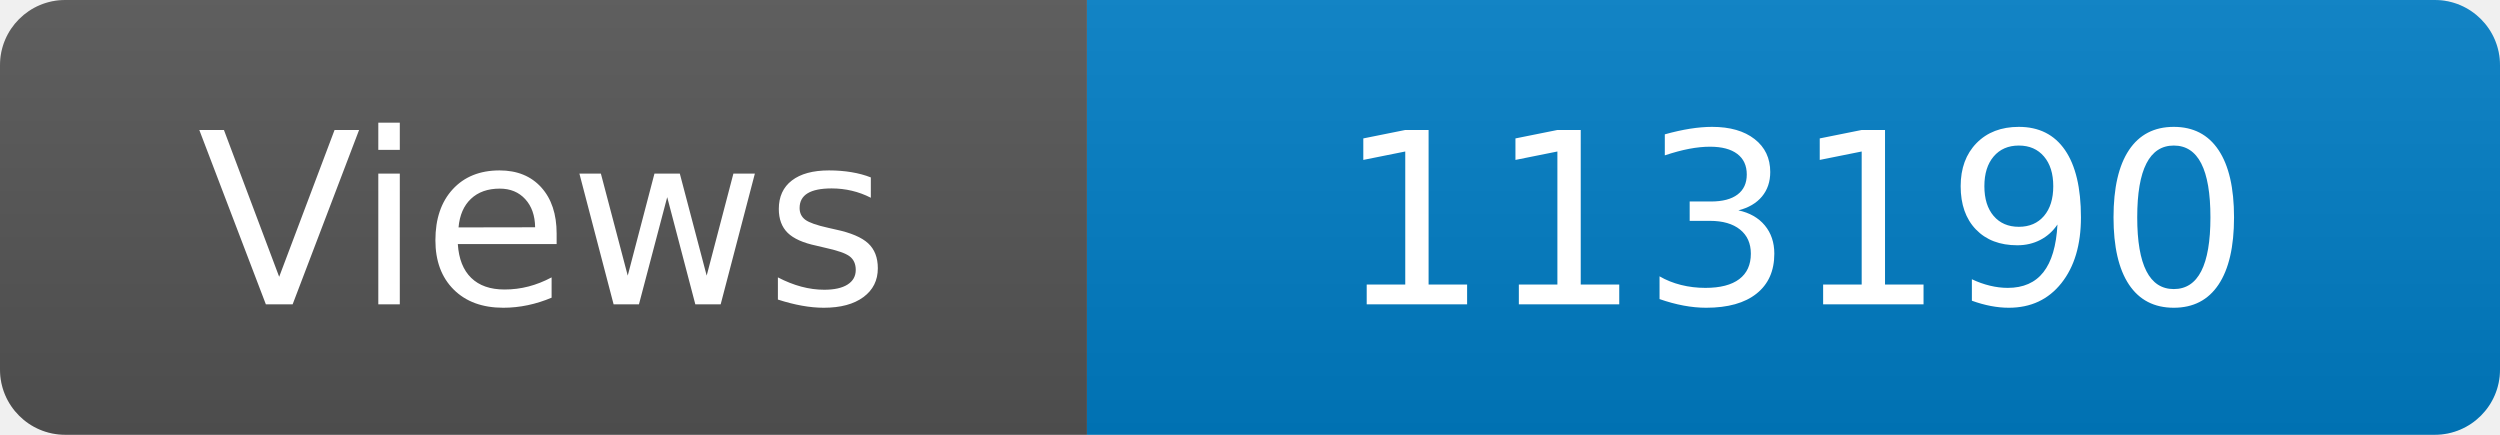
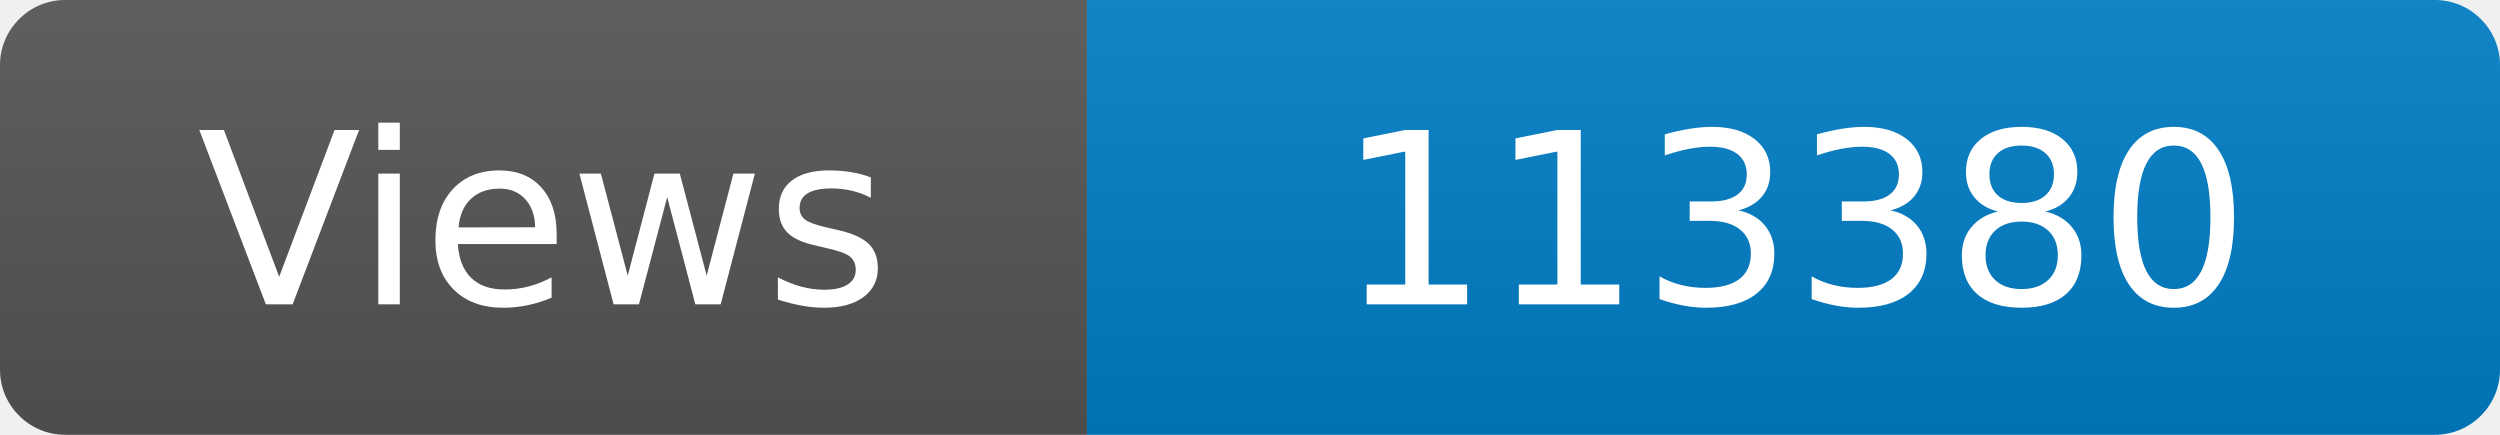
<svg xmlns="http://www.w3.org/2000/svg" width="115" height="20" role="img" aria-label="Maintained?: yes">
  <linearGradient id="s" x2="0" y2="100%">
    <stop offset="0" stop-color="#bbb" stop-opacity=".1" />
    <stop offset="1" stop-opacity=".1" />
  </linearGradient>
  <clipPath id="r">
    <rect width="115" height="20" rx="3" fill="#fff" />
  </clipPath>
  <g clip-path="url(#r)">
    <rect width="50" height="20" fill="#555" />
    <rect x="50" width="160" height="20" fill="#007ec6" />
    <rect width="115" height="20" fill="url(#s)" />
  </g>
  <g fill="#fff" text-anchor="middle" font-family="Verdana,Geneva,DejaVu Sans,sans-serif" font-size="110">
    <text x="250" y="140" transform="scale(.1)" fill="#fff">Views</text>
-     <text x="825" y="140" transform="scale(.1)" fill="#fff">113190</text>
+     <text x="825" y="140" transform="scale(.1)" fill="#fff">113380</text>
  </g>
</svg>
